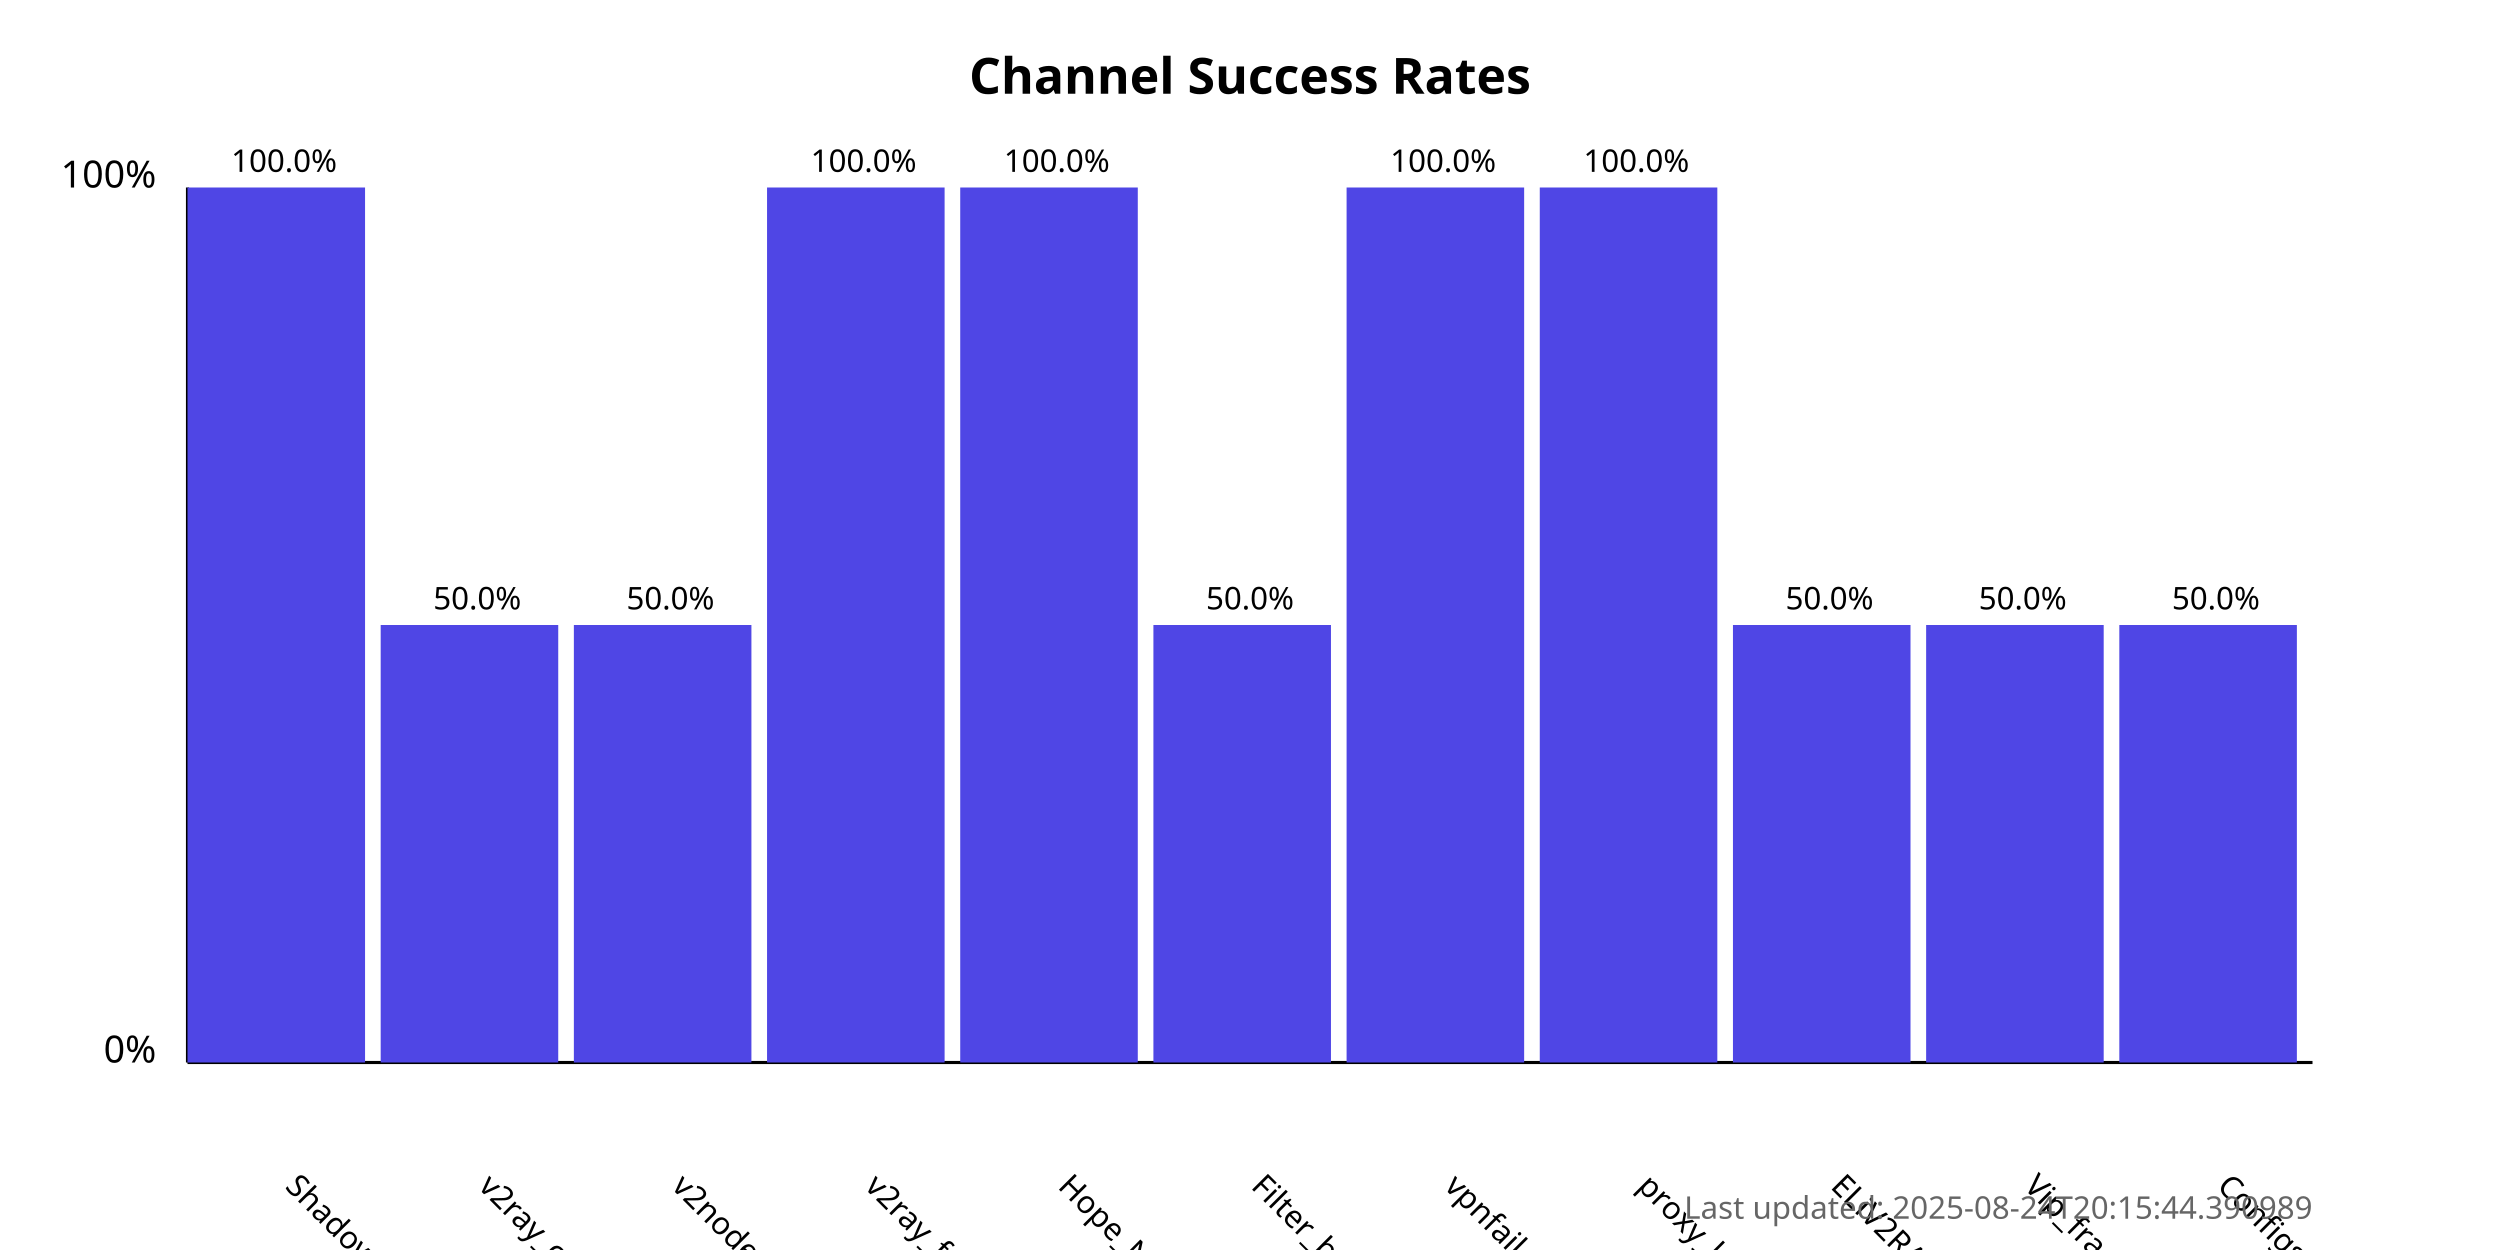
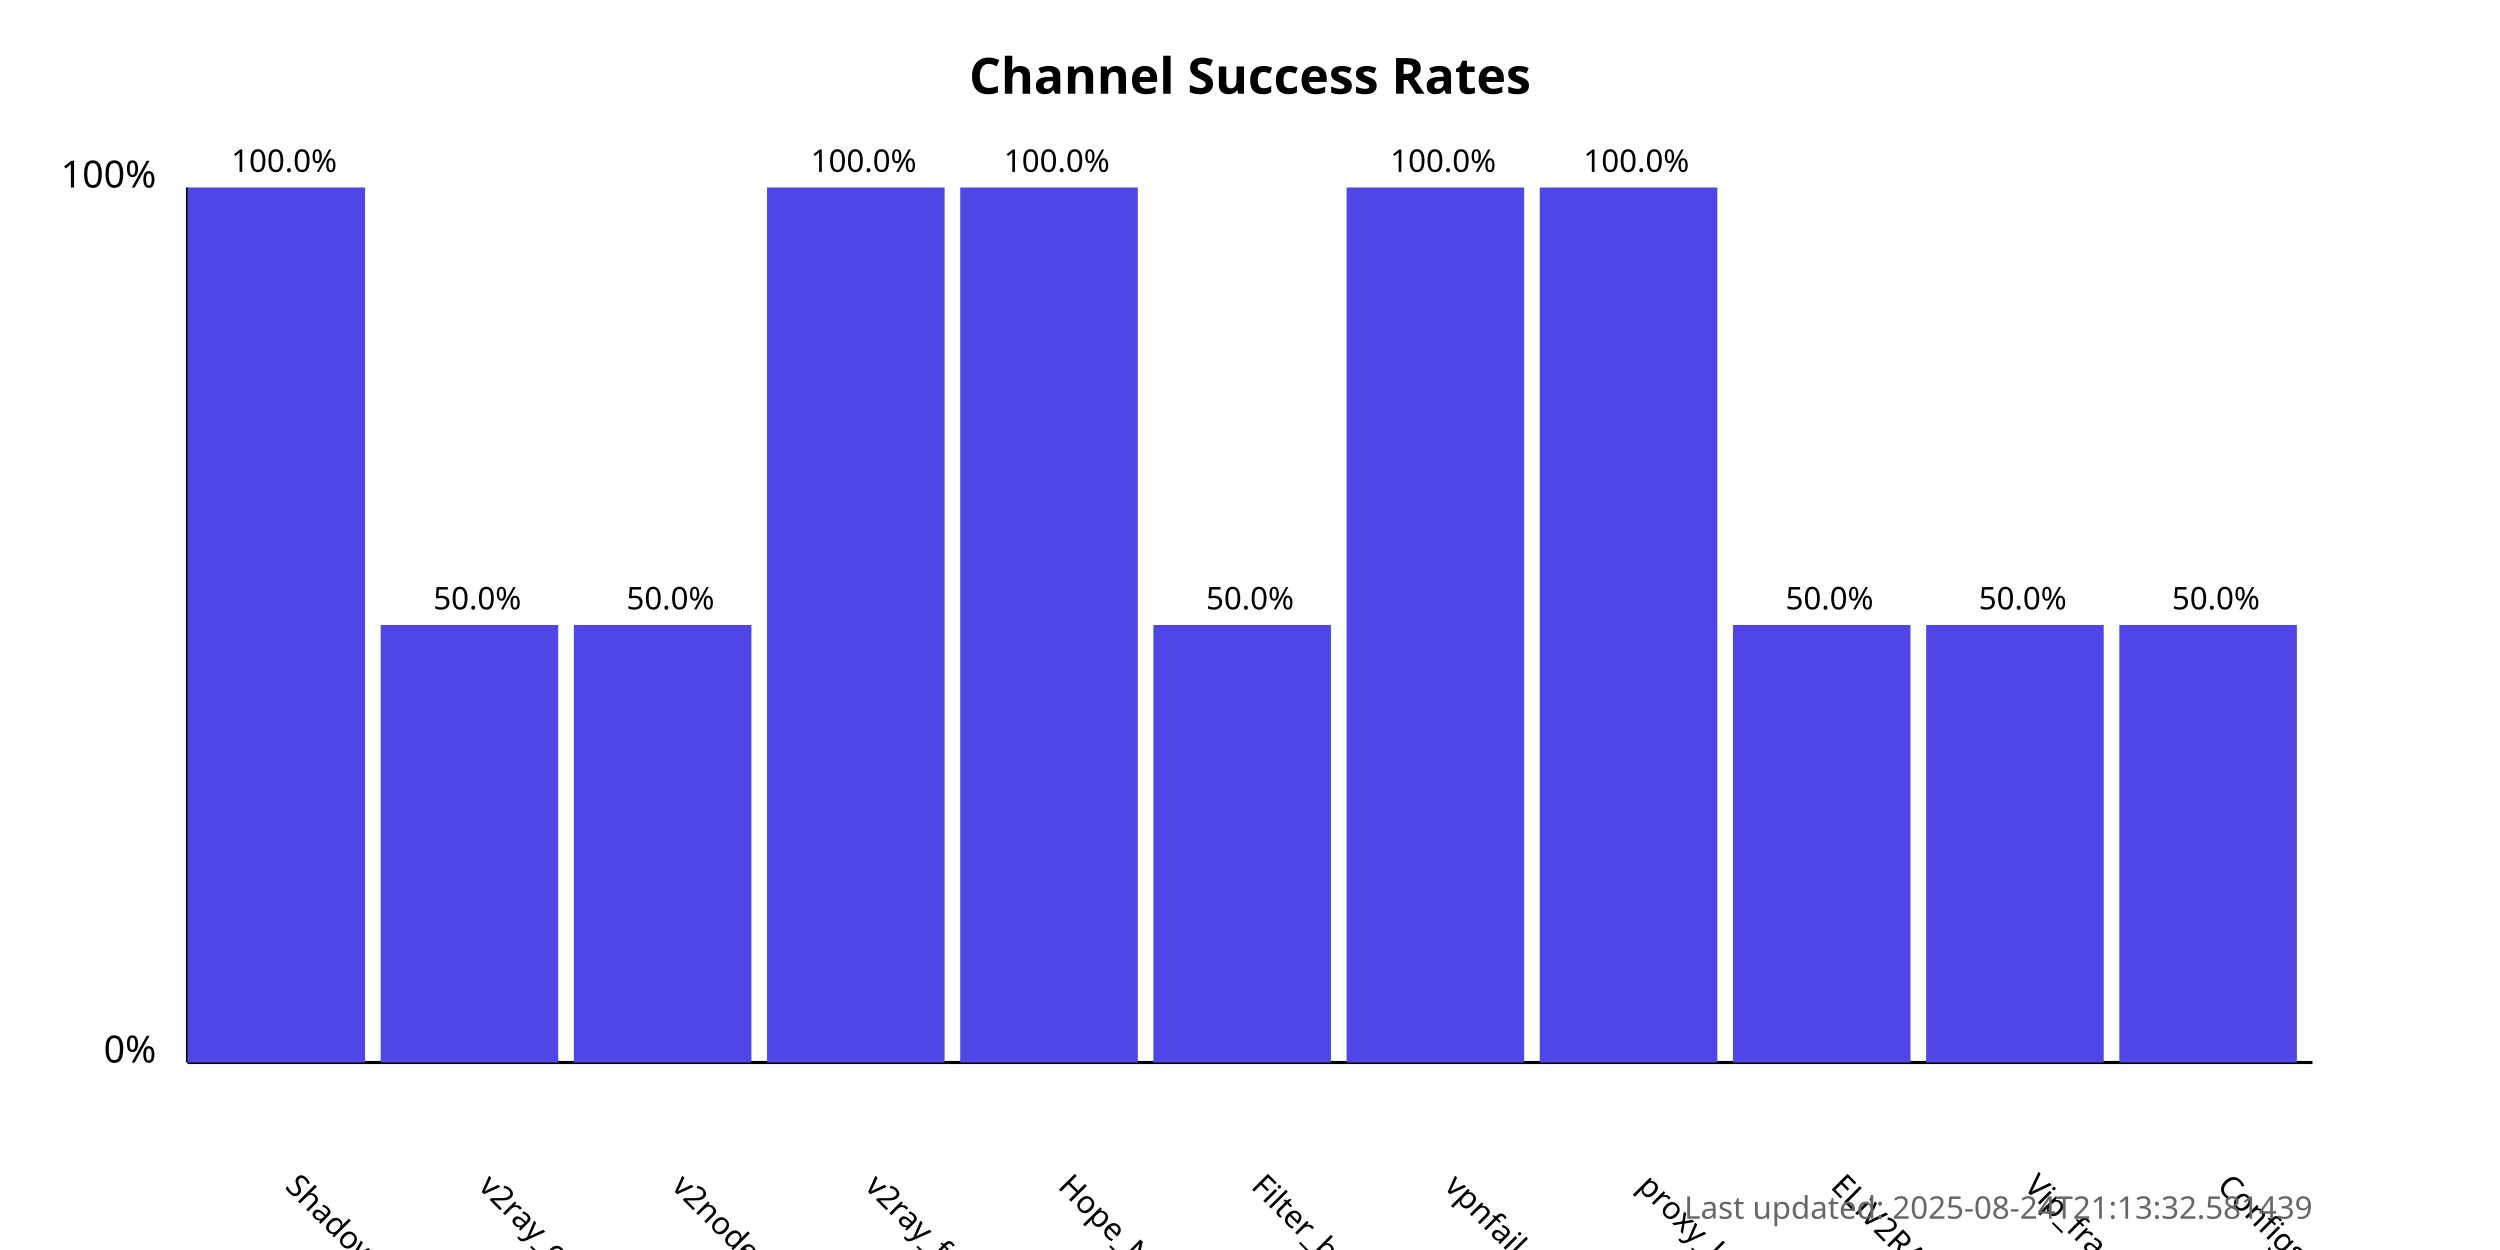
<svg xmlns="http://www.w3.org/2000/svg" width="800" height="400">
  <style>
            .chart-title { font: bold 16px sans-serif; }
            .axis-label { font: 12px sans-serif; }
            .tick-label { font: 10px sans-serif; }
            .bar { fill: #4f46e5; }
            .bar:hover { fill: #6366f1; }
            .timestamp { font: 10px sans-serif; fill: #666; }
        </style>
  <text x="400.0" y="30" text-anchor="middle" class="chart-title">
            Channel Success Rates
        </text>
  <line x1="60" y1="340" x2="60" y2="60" stroke="black" stroke-width="1" />
  <line x1="60" y1="340" x2="740" y2="340" stroke="black" stroke-width="1" />
  <text x="50" y="340" text-anchor="end" class="axis-label">0%</text>
  <text x="50" y="60" text-anchor="end" class="axis-label">100%</text>
  <g>
    <rect x="60" y="60.0" width="56.818" height="280.0" class="bar" />
    <text x="90.909" y="380" transform="rotate(45, 90.90909, 380)" text-anchor="start" class="tick-label">
                ShadowProxy66
            </text>
    <text x="90.909" y="55.0" text-anchor="middle" class="tick-label">
                100.0%
            </text>
  </g>
  <g>
    <rect x="121.818" y="200.0" width="56.818" height="140.0" class="bar" />
    <text x="152.727" y="380" transform="rotate(45, 152.7273, 380)" text-anchor="start" class="tick-label">
                v2ray_configs_pool
            </text>
    <text x="152.727" y="195.0" text-anchor="middle" class="tick-label">
                50.0%
            </text>
  </g>
  <g>
    <rect x="183.636" y="200.0" width="56.818" height="140.0" class="bar" />
    <text x="214.545" y="380" transform="rotate(45, 214.5455, 380)" text-anchor="start" class="tick-label">
                v2nodes
            </text>
    <text x="214.545" y="195.0" text-anchor="middle" class="tick-label">
                50.0%
            </text>
  </g>
  <g>
    <rect x="245.455" y="60.0" width="56.818" height="280.0" class="bar" />
    <text x="276.364" y="380" transform="rotate(45, 276.3636, 380)" text-anchor="start" class="tick-label">
                v2ray_free_conf
            </text>
    <text x="276.364" y="55.0" text-anchor="middle" class="tick-label">
                100.0%
            </text>
  </g>
  <g>
    <rect x="307.273" y="60.0" width="56.818" height="280.0" class="bar" />
    <text x="338.182" y="380" transform="rotate(45, 338.1818, 380)" text-anchor="start" class="tick-label">
                Hope_Net
            </text>
    <text x="338.182" y="55.0" text-anchor="middle" class="tick-label">
                100.0%
            </text>
  </g>
  <g>
    <rect x="369.091" y="200.0" width="56.818" height="140.0" class="bar" />
    <text x="400.0" y="380" transform="rotate(45, 400.0, 380)" text-anchor="start" class="tick-label">
                Filter_breaker
            </text>
    <text x="400.0" y="195.0" text-anchor="middle" class="tick-label">
                50.0%
            </text>
  </g>
  <g>
    <rect x="430.909" y="60.0" width="56.818" height="280.0" class="bar" />
    <text x="461.818" y="380" transform="rotate(45, 461.8182, 380)" text-anchor="start" class="tick-label">
                vpnfail_vless
            </text>
    <text x="461.818" y="55.0" text-anchor="middle" class="tick-label">
                100.0%
            </text>
  </g>
  <g>
    <rect x="492.727" y="60.0" width="56.818" height="280.0" class="bar" />
    <text x="523.636" y="380" transform="rotate(45, 523.6364, 380)" text-anchor="start" class="tick-label">
                proxy_kafee
            </text>
    <text x="523.636" y="55.0" text-anchor="middle" class="tick-label">
                100.0%
            </text>
  </g>
  <g>
    <rect x="554.545" y="200.0" width="56.818" height="140.0" class="bar" />
    <text x="585.455" y="380" transform="rotate(45, 585.4545, 380)" text-anchor="start" class="tick-label">
                ELiV2RAY
            </text>
    <text x="585.455" y="195.0" text-anchor="middle" class="tick-label">
                50.0%
            </text>
  </g>
  <g>
    <rect x="616.364" y="200.0" width="56.818" height="140.0" class="bar" />
    <text x="647.273" y="380" transform="rotate(45, 647.2727, 380)" text-anchor="start" class="tick-label">
                Vip_fragment_v2ray
            </text>
    <text x="647.273" y="195.0" text-anchor="middle" class="tick-label">
                50.0%
            </text>
  </g>
  <g>
    <rect x="678.182" y="200.0" width="56.818" height="140.0" class="bar" />
    <text x="709.091" y="380" transform="rotate(45, 709.0909, 380)" text-anchor="start" class="tick-label">
                ConfigsHubPlus
            </text>
    <text x="709.091" y="195.0" text-anchor="middle" class="tick-label">
                50.0%
            </text>
  </g>
  <text x="740" y="390" text-anchor="end" class="timestamp">
-             Last updated: 2025-08-24T20:15:44.390989
+             Last updated: 2025-08-24T21:13:32.581439
        </text>
</svg>
